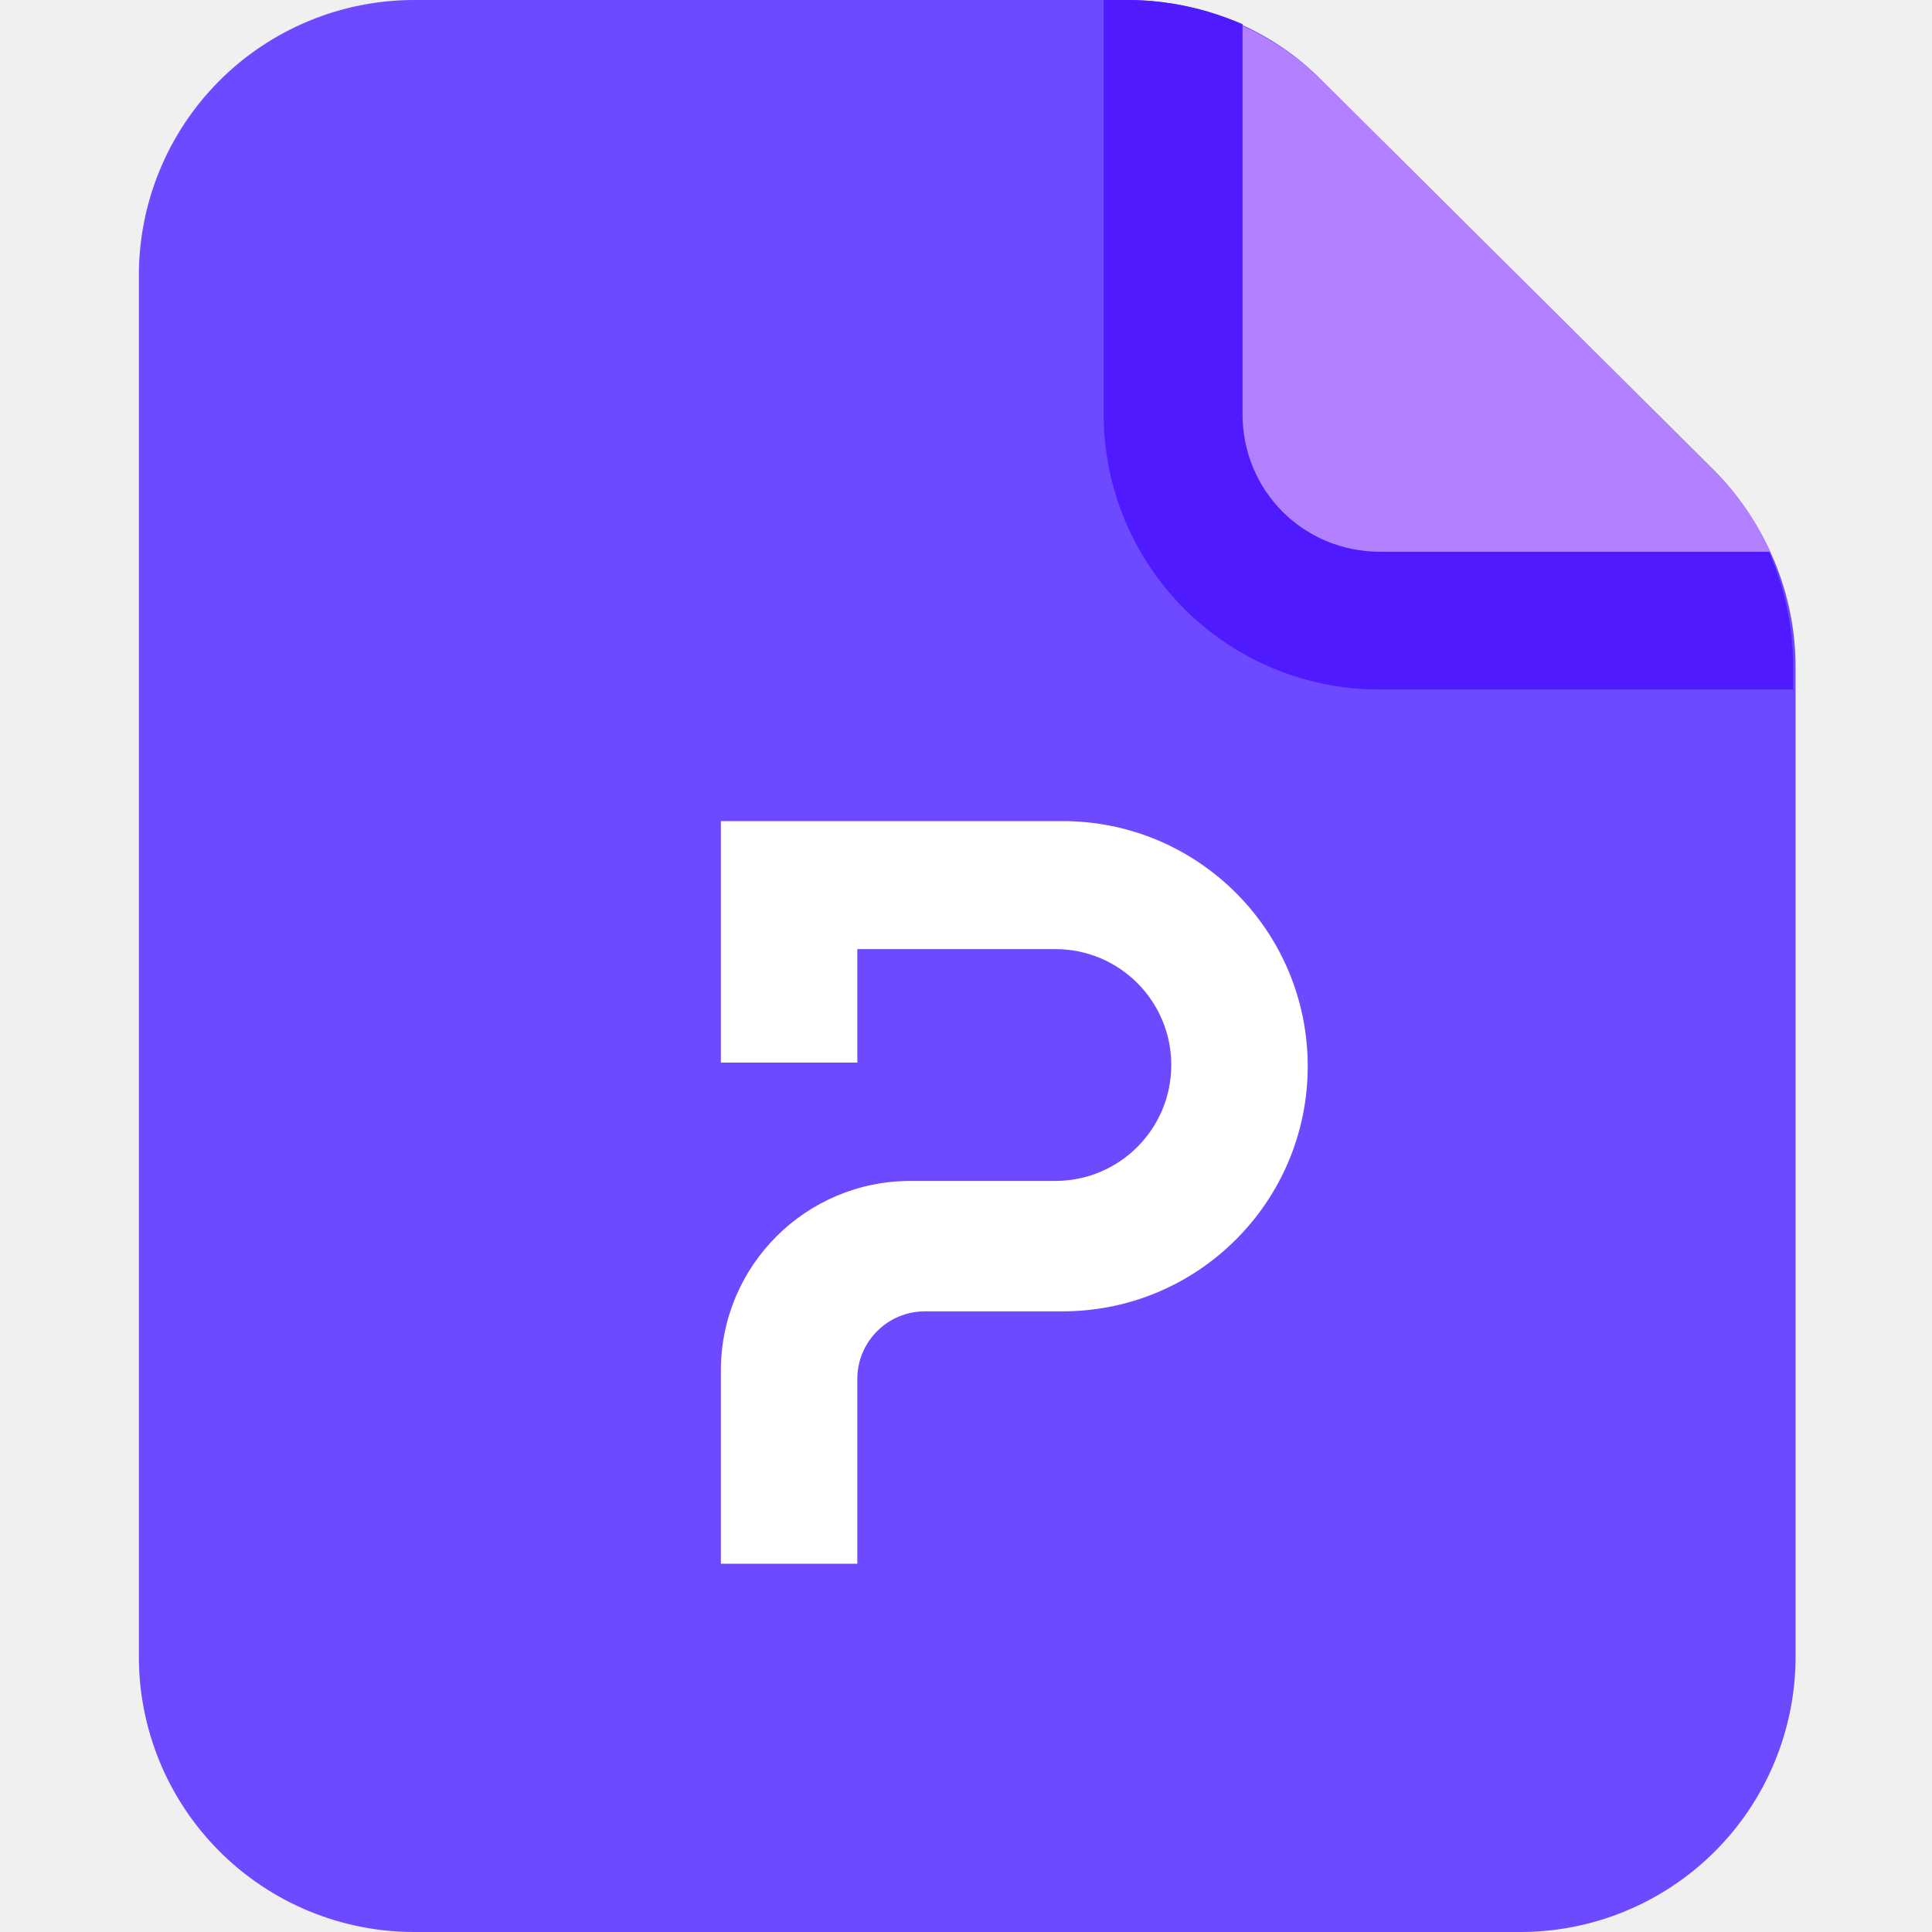
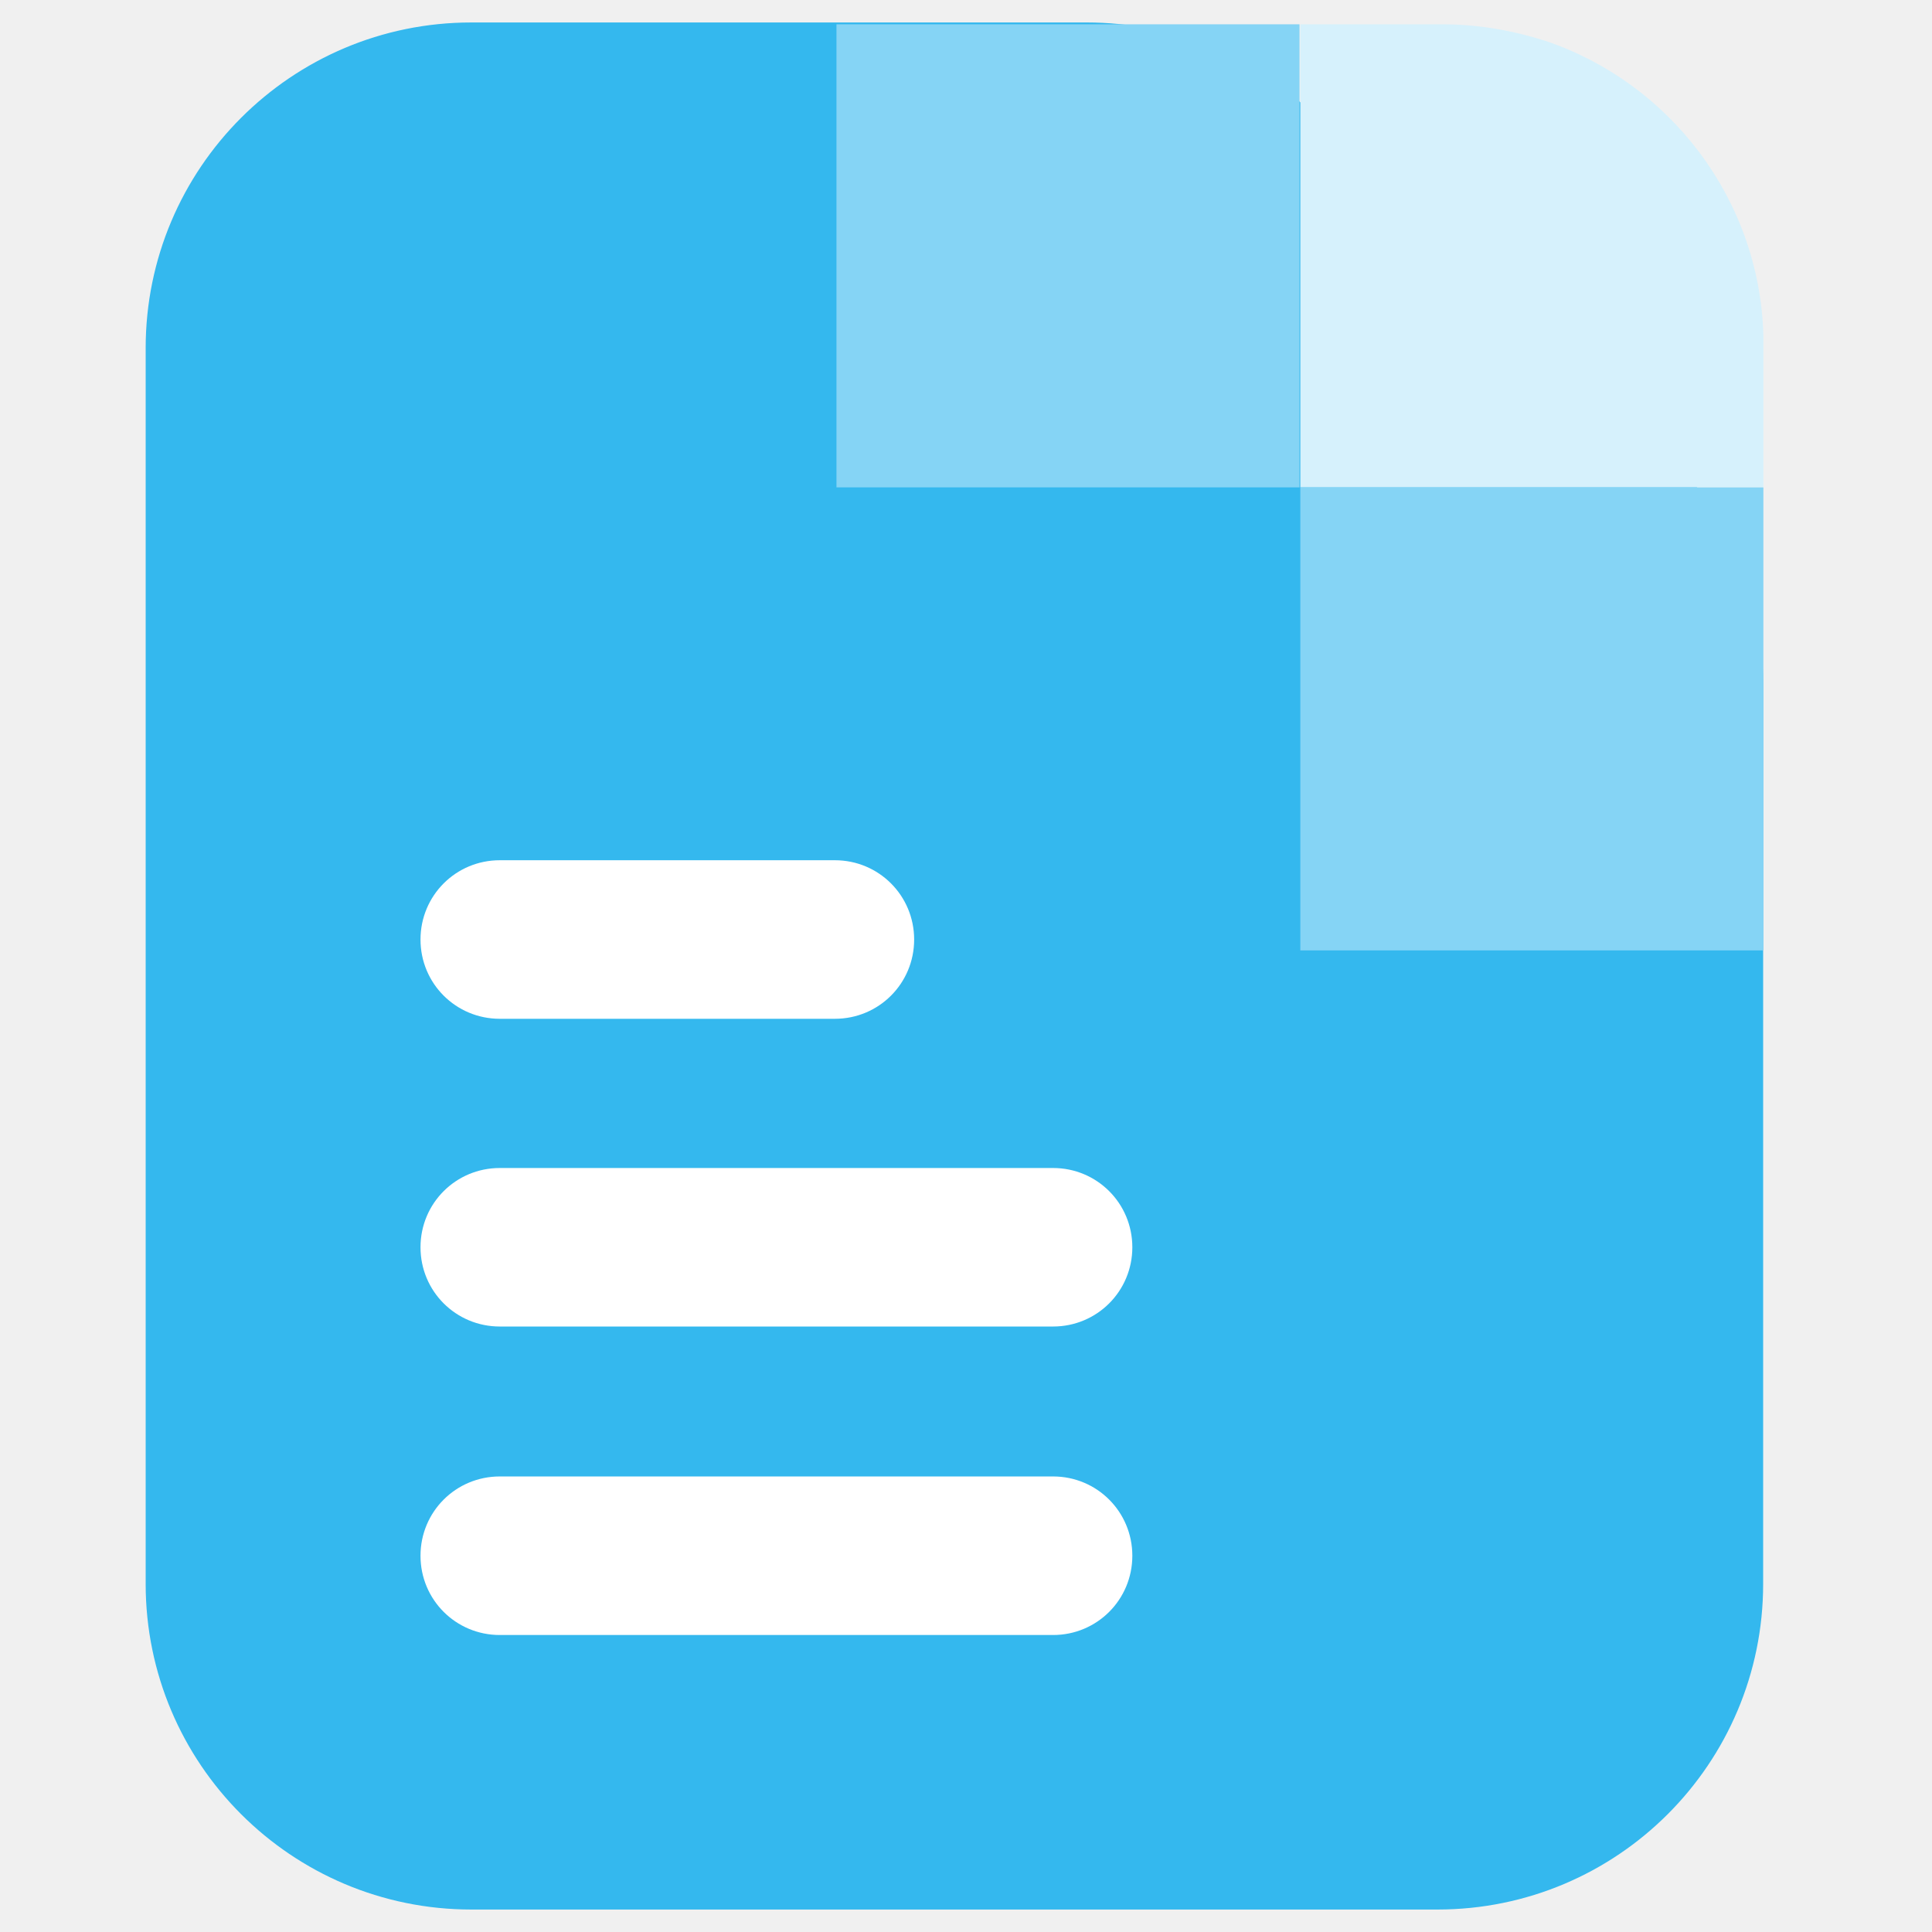
- <svg xmlns="http://www.w3.org/2000/svg" width="16" height="16" fill="none">
-   <path fill="#6D4AFF" d="M1.15 2.29A2.28 2.28 0 0 1 3.43 0h5.9c.61 0 1.2.24 1.62.67L14.2 3.9c.42.43.67 1.01.67 1.62v8.2A2.28 2.28 0 0 1 12.57 16H3.43a2.28 2.28 0 0 1-2.28-2.29V2.3Z" />
-   <path fill="#B380FF" d="M14.65 4.57h-3.22c-.63 0-1.15-.5-1.15-1.14V.21c.25.11.48.27.67.46L14.2 3.9c.2.2.35.43.46.67Z" />
-   <path fill="#501AFF" d="M14.86 5.71h-3.43a2.28 2.28 0 0 1-2.29-2.28V0h.2c.33 0 .65.07.95.2v3.23c0 .63.5 1.14 1.14 1.14h3.22c.13.3.2.62.2.95v.2Z" />
-   <path fill="#fff" d="M5.97 11.35v1.6H7.1v-1.53a.56.56 0 0 1 .56-.56H8.8a2.03 2.03 0 0 0 0-4.06H5.97v2H7.1v-.94h1.64a.96.96 0 0 1 0 1.92h-1.2a1.57 1.57 0 0 0-1.57 1.57Z" />
+ <svg xmlns="http://www.w3.org/2000/svg" width="16" height="16" viewBox="0 0 43 42" fill="none">
+   <path d="M3.242 7.249C3.242 3.245 6.488 0 10.491 0H24.189C26.057 0 27.852 0.721 29.202 2.013L37.006 9.484C38.434 10.852 39.242 12.743 39.242 14.72V34.751C39.242 38.755 35.997 42 31.993 42H10.491C6.488 42 3.242 38.755 3.242 34.751V7.249Z" fill="#34B8EE" />
+   <path d="M28.923 0.041H18.617V10.347H28.923V0.041Z" fill="#85D4F5" />
+   <path d="M39.247 6.976V10.347H28.941V0.041H32.103C32.907 0.041 33.675 0.181 34.391 0.408C37.151 1.334 39.16 3.919 39.247 6.958V6.976Z" fill="#D6F1FC" />
+   <path d="M39.247 10.348H28.941V20.653H39.247V10.348Z" fill="#85D4F5" />
+   <path fill-rule="evenodd" clip-rule="evenodd" d="M9.359 20.411C9.359 19.433 10.145 18.646 11.124 18.646H18.582C19.56 18.646 20.346 19.433 20.346 20.411C20.346 21.389 19.56 22.175 18.582 22.175H11.124C10.145 22.175 9.359 21.389 9.359 20.411Z" fill="white" />
+   <path fill-rule="evenodd" clip-rule="evenodd" d="M9.359 27.26C9.359 26.282 10.145 25.496 11.124 25.496H23.438C24.416 25.496 25.202 26.282 25.202 27.26C25.202 28.238 24.416 29.024 23.438 29.024H11.124C10.145 29.024 9.359 28.238 9.359 27.26Z" fill="white" />
+   <path fill-rule="evenodd" clip-rule="evenodd" d="M9.359 34.126C9.359 33.147 10.145 32.361 11.124 32.361H23.438C24.416 32.361 25.202 33.147 25.202 34.126C25.202 35.104 24.416 35.89 23.438 35.89H11.124C10.145 35.89 9.359 35.104 9.359 34.126Z" fill="white" />
</svg>
